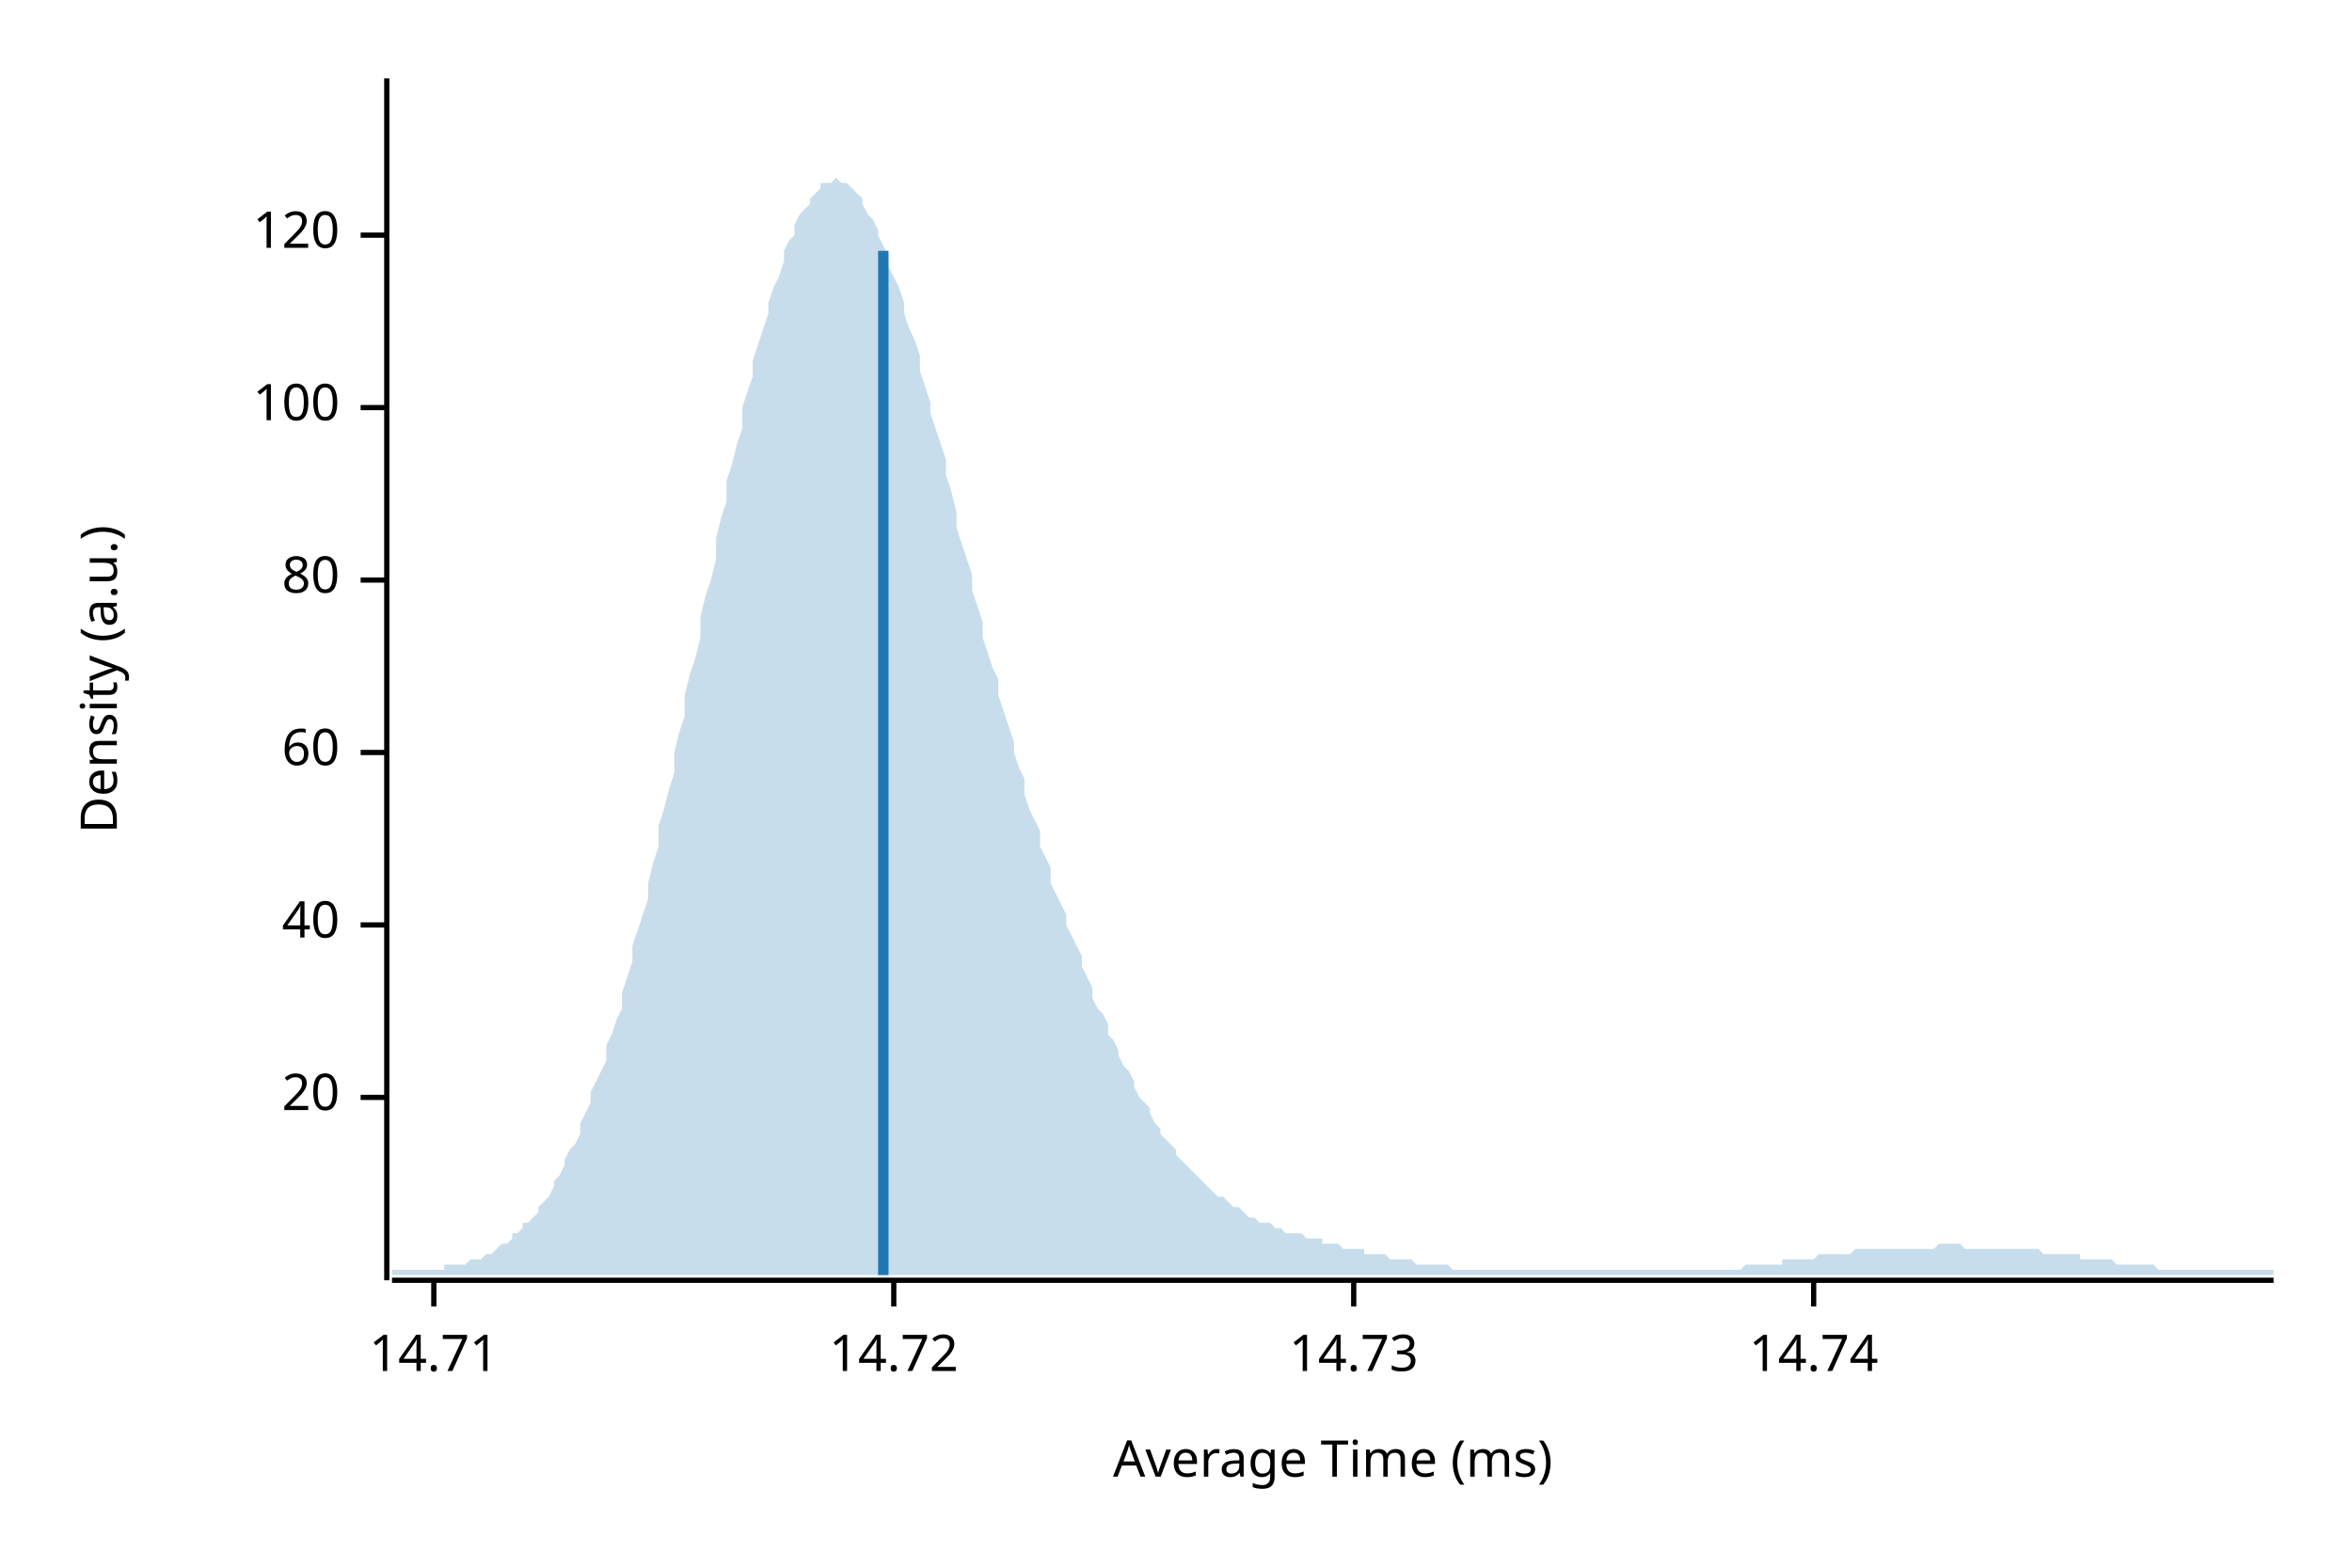
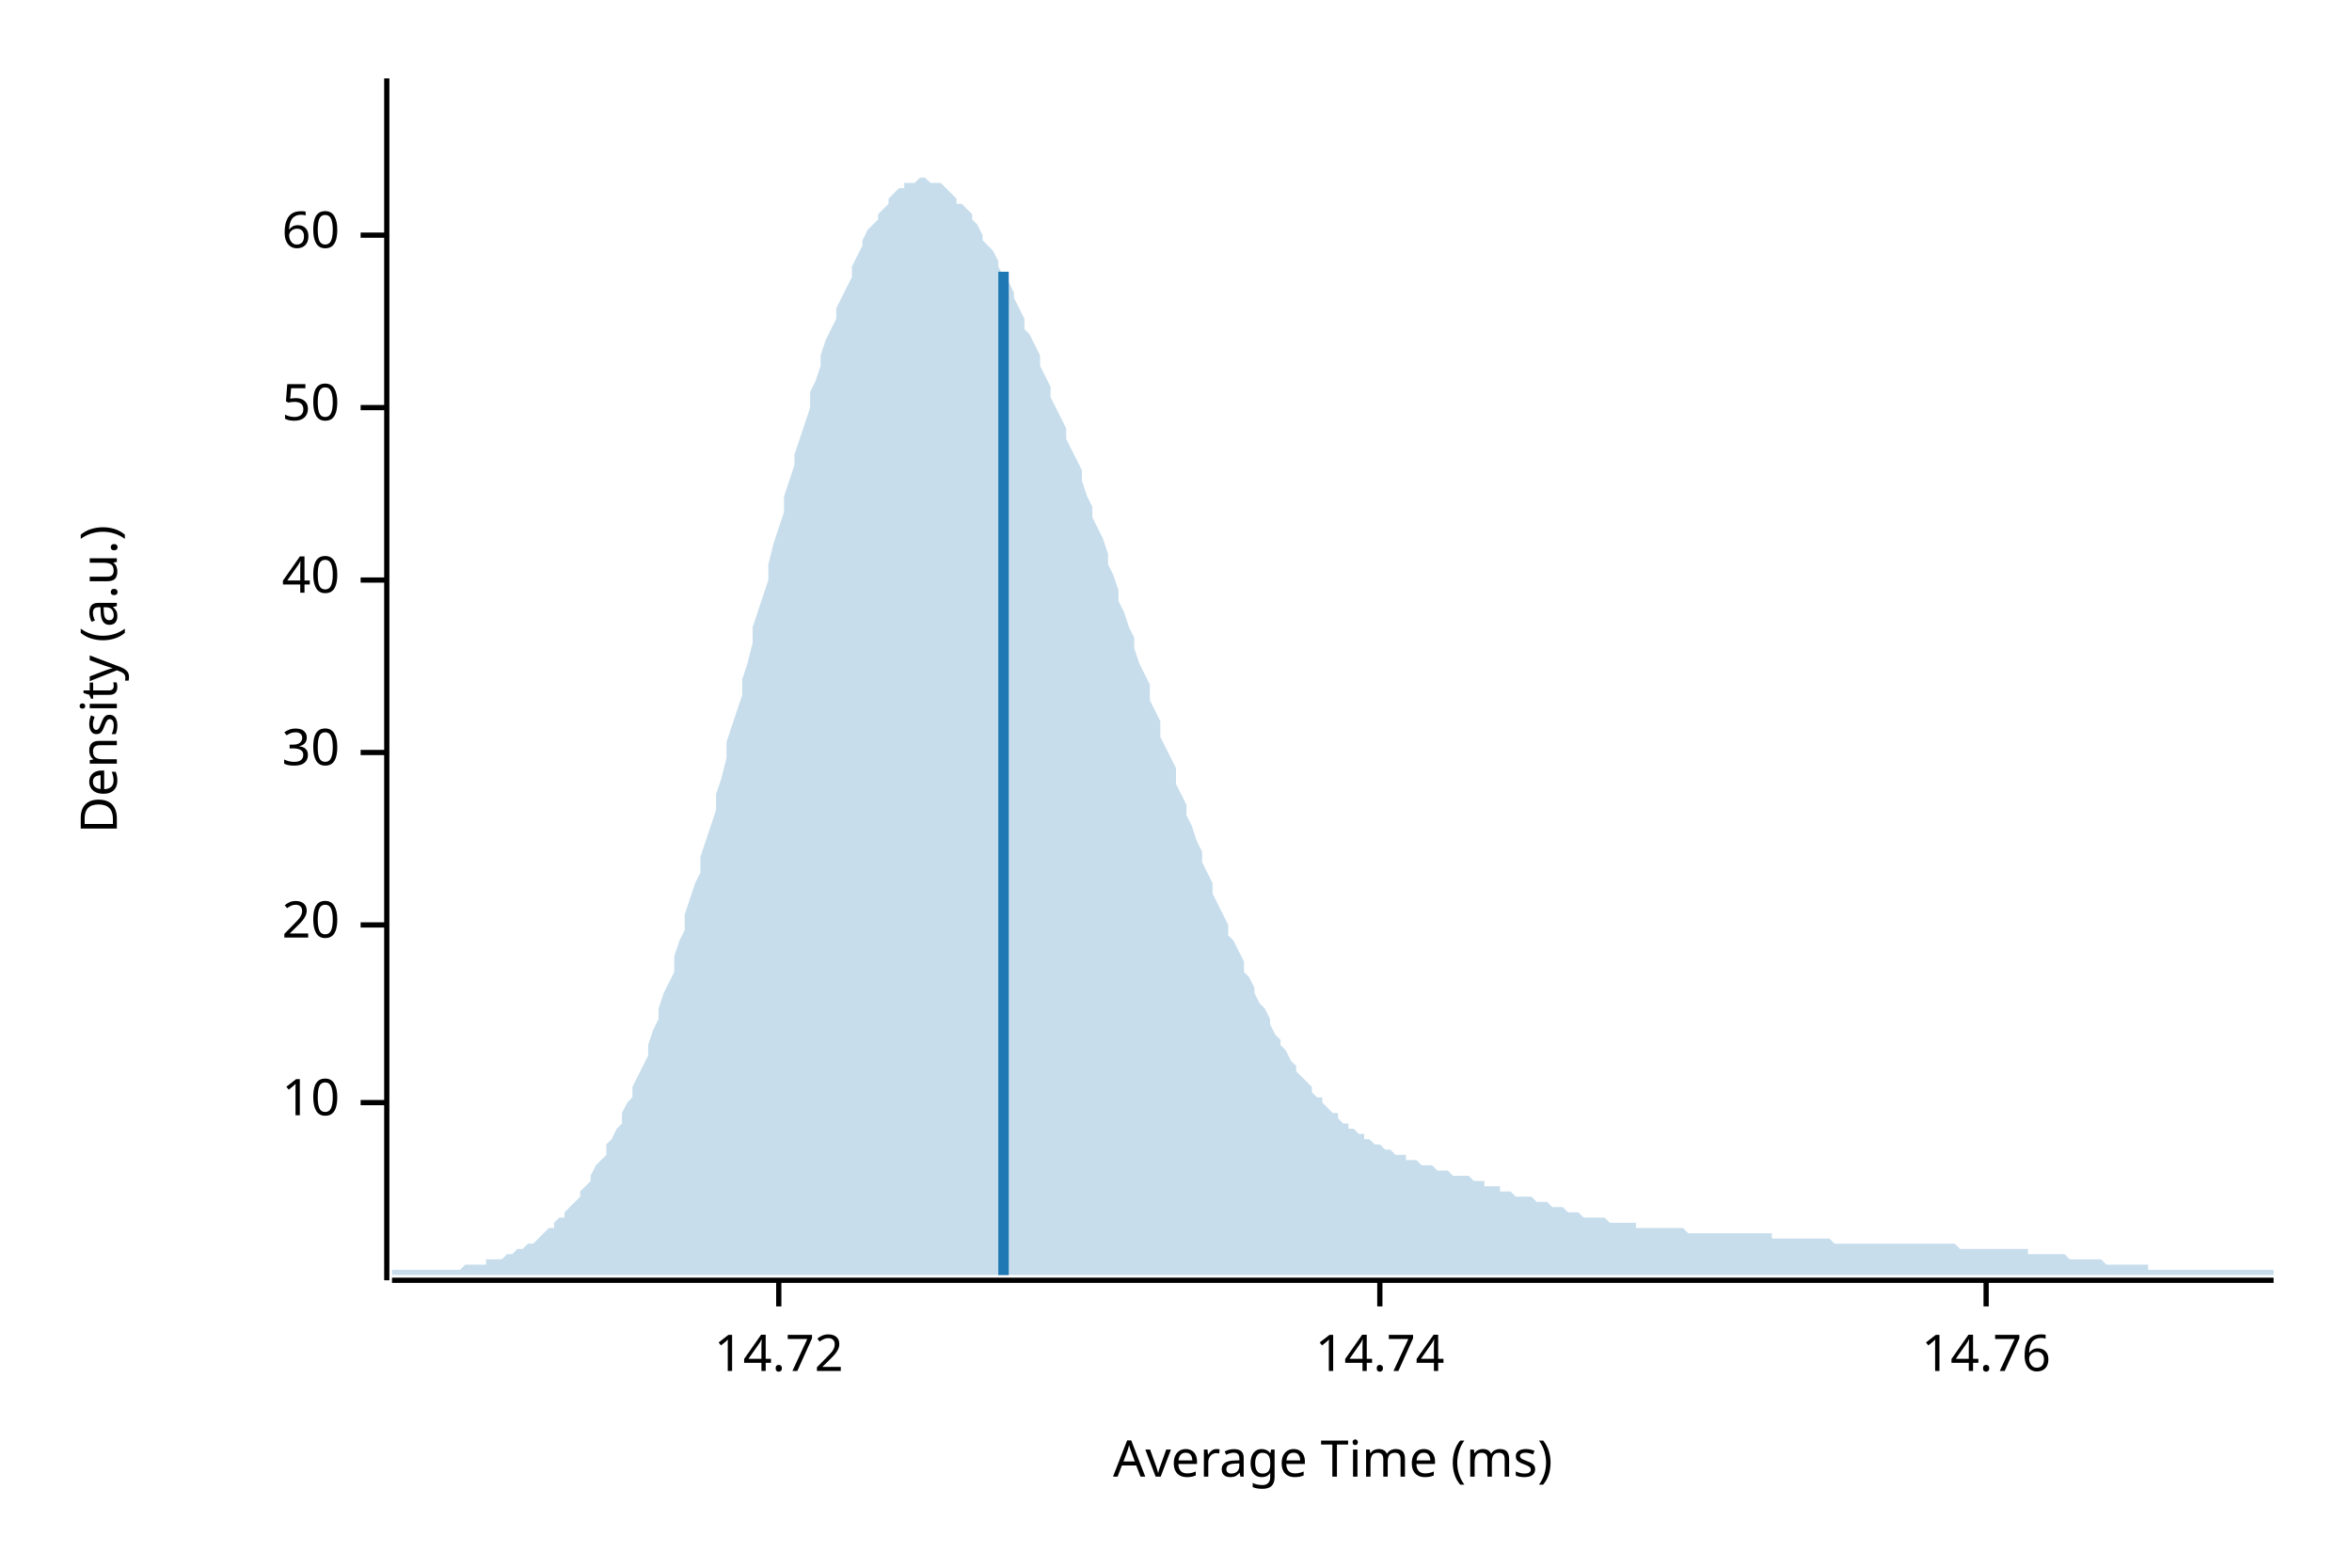
<svg xmlns="http://www.w3.org/2000/svg" width="450" height="300" viewBox="0 0 450 300">
  <text x="15" y="130" dy="0.76em" text-anchor="middle" font-family="sans-serif" font-size="9.677" opacity="1" fill="#000000" transform="rotate(270, 15, 130)">
Density (a.u.)
</text>
  <text x="255" y="285" dy="-0.5ex" text-anchor="middle" font-family="sans-serif" font-size="9.677" opacity="1" fill="#000000">
Average Time (ms)
</text>
  <polyline fill="none" opacity="1" stroke="#000000" stroke-width="1" points="74,15 74,245 " />
-   <text x="65" y="210" dy="0.5ex" text-anchor="end" font-family="sans-serif" font-size="9.677" opacity="1" fill="#000000">
+   <text x="65" y="211" dy="0.5ex" text-anchor="end" font-family="sans-serif" font-size="9.677" opacity="1" fill="#000000">
+ 10
+ </text>
+   <polyline fill="none" opacity="1" stroke="#000000" stroke-width="1" points="69,211 74,211 " />
+   <text x="65" y="177" dy="0.5ex" text-anchor="end" font-family="sans-serif" font-size="9.677" opacity="1" fill="#000000">
20
- </text>
-   <polyline fill="none" opacity="1" stroke="#000000" stroke-width="1" points="69,210 74,210 " />
-   <text x="65" y="177" dy="0.5ex" text-anchor="end" font-family="sans-serif" font-size="9.677" opacity="1" fill="#000000">
- 40
</text>
  <polyline fill="none" opacity="1" stroke="#000000" stroke-width="1" points="69,177 74,177 " />
  <text x="65" y="144" dy="0.5ex" text-anchor="end" font-family="sans-serif" font-size="9.677" opacity="1" fill="#000000">
- 60
+ 30
</text>
  <polyline fill="none" opacity="1" stroke="#000000" stroke-width="1" points="69,144 74,144 " />
  <text x="65" y="111" dy="0.5ex" text-anchor="end" font-family="sans-serif" font-size="9.677" opacity="1" fill="#000000">
- 80
+ 40
</text>
  <polyline fill="none" opacity="1" stroke="#000000" stroke-width="1" points="69,111 74,111 " />
  <text x="65" y="78" dy="0.5ex" text-anchor="end" font-family="sans-serif" font-size="9.677" opacity="1" fill="#000000">
- 100
+ 50
</text>
  <polyline fill="none" opacity="1" stroke="#000000" stroke-width="1" points="69,78 74,78 " />
  <text x="65" y="45" dy="0.5ex" text-anchor="end" font-family="sans-serif" font-size="9.677" opacity="1" fill="#000000">
- 120
+ 60
</text>
  <polyline fill="none" opacity="1" stroke="#000000" stroke-width="1" points="69,45 74,45 " />
  <polyline fill="none" opacity="1" stroke="#000000" stroke-width="1" points="75,245 435,245 " />
-   <text x="83" y="255" dy="0.76em" text-anchor="middle" font-family="sans-serif" font-size="9.677" opacity="1" fill="#000000">
- 14.71
- </text>
-   <polyline fill="none" opacity="1" stroke="#000000" stroke-width="1" points="83,245 83,250 " />
-   <text x="171" y="255" dy="0.76em" text-anchor="middle" font-family="sans-serif" font-size="9.677" opacity="1" fill="#000000">
+   <text x="149" y="255" dy="0.76em" text-anchor="middle" font-family="sans-serif" font-size="9.677" opacity="1" fill="#000000">
14.72
</text>
-   <polyline fill="none" opacity="1" stroke="#000000" stroke-width="1" points="171,245 171,250 " />
-   <text x="259" y="255" dy="0.76em" text-anchor="middle" font-family="sans-serif" font-size="9.677" opacity="1" fill="#000000">
- 14.73
- </text>
-   <polyline fill="none" opacity="1" stroke="#000000" stroke-width="1" points="259,245 259,250 " />
-   <text x="347" y="255" dy="0.76em" text-anchor="middle" font-family="sans-serif" font-size="9.677" opacity="1" fill="#000000">
+   <polyline fill="none" opacity="1" stroke="#000000" stroke-width="1" points="149,245 149,250 " />
+   <text x="264" y="255" dy="0.76em" text-anchor="middle" font-family="sans-serif" font-size="9.677" opacity="1" fill="#000000">
14.74
</text>
-   <polyline fill="none" opacity="1" stroke="#000000" stroke-width="1" points="347,245 347,250 " />
-   <polygon opacity="0.25" fill="#1F78B4" points="75,243 75,243 76,243 77,243 77,243 78,243 79,243 80,243 80,243 81,243 82,243 82,243 83,243 84,243 85,243 85,242 86,242 87,242 87,242 88,242 89,242 90,241 90,241 91,241 92,241 93,240 93,240 94,240 95,239 95,239 96,238 97,238 98,237 98,236 99,236 100,235 100,234 101,234 102,233 103,232 103,231 104,230 105,229 106,227 106,226 107,225 108,223 108,222 109,220 110,219 111,217 111,215 112,213 113,211 113,209 114,207 115,205 116,203 116,200 117,198 118,195 119,193 119,190 120,187 121,184 121,181 122,178 123,175 124,172 124,169 125,165 126,162 126,158 127,155 128,151 129,148 129,144 130,140 131,137 131,133 132,129 133,126 134,122 134,118 135,114 136,111 137,107 137,103 138,99 139,96 139,92 140,89 141,85 142,82 142,78 143,75 144,72 144,69 145,66 146,63 147,60 147,58 148,55 149,53 150,50 150,48 151,46 152,45 152,43 153,41 154,40 155,39 155,38 156,37 157,36 157,35 158,35 159,35 160,34 160,34 161,35 162,35 163,36 163,36 164,37 165,38 165,39 166,41 167,42 168,44 168,45 169,47 170,49 170,51 171,53 172,55 173,58 173,60 174,63 175,65 176,68 176,71 177,74 178,77 178,79 179,82 180,85 181,88 181,91 182,94 183,98 183,101 184,104 185,107 186,110 186,113 187,116 188,119 188,122 189,125 190,128 191,130 191,133 192,136 193,139 194,142 194,144 195,147 196,149 196,152 197,155 198,157 199,159 199,162 200,164 201,166 201,169 202,171 203,173 204,175 204,177 205,179 206,181 207,183 207,185 208,187 209,189 209,191 210,193 211,194 212,196 212,198 213,199 214,201 214,202 215,204 216,205 217,207 217,208 218,210 219,211 220,212 220,213 221,215 222,216 222,217 223,218 224,219 225,220 225,221 226,222 227,223 227,223 228,224 229,225 230,226 230,226 231,227 232,228 232,228 233,229 234,229 235,230 235,230 236,231 237,231 238,232 238,232 239,233 240,233 240,233 241,234 242,234 243,234 243,234 244,235 245,235 245,235 246,236 247,236 248,236 248,236 249,236 250,237 251,237 251,237 252,237 253,237 253,238 254,238 255,238 256,238 256,238 257,239 258,239 258,239 259,239 260,239 261,239 261,240 262,240 263,240 264,240 264,240 265,240 266,241 266,241 267,241 268,241 269,241 269,241 270,241 271,242 271,242 272,242 273,242 274,242 274,242 275,242 276,242 277,242 277,242 278,243 279,243 279,243 280,243 281,243 282,243 282,243 283,243 284,243 284,243 285,243 286,243 287,243 287,243 288,243 289,243 289,243 290,243 291,243 292,243 292,243 293,243 294,243 295,243 295,243 296,243 297,243 297,243 298,243 299,243 300,243 300,243 301,243 302,243 302,243 303,243 304,243 305,243 305,243 306,243 307,243 308,243 308,243 309,243 310,243 310,243 311,243 312,243 313,243 313,243 314,243 315,243 315,243 316,243 317,243 318,243 318,243 319,243 320,243 321,243 321,243 322,243 323,243 323,243 324,243 325,243 326,243 326,243 327,243 328,243 328,243 329,243 330,243 331,243 331,243 332,243 333,243 333,243 334,242 335,242 336,242 336,242 337,242 338,242 339,242 339,242 340,242 341,242 341,241 342,241 343,241 344,241 344,241 345,241 346,241 346,241 347,241 348,240 349,240 349,240 350,240 351,240 352,240 352,240 353,240 354,240 354,240 355,239 356,239 357,239 357,239 358,239 359,239 359,239 360,239 361,239 362,239 362,239 363,239 364,239 365,239 365,239 366,239 367,239 367,239 368,239 369,239 370,239 370,239 371,238 372,238 372,238 373,238 374,238 375,238 375,238 376,239 377,239 378,239 378,239 379,239 380,239 380,239 381,239 382,239 383,239 383,239 384,239 385,239 385,239 386,239 387,239 388,239 388,239 389,239 390,239 390,239 391,240 392,240 393,240 393,240 394,240 395,240 396,240 396,240 397,240 398,240 398,241 399,241 400,241 401,241 401,241 402,241 403,241 403,241 404,241 405,242 406,242 406,242 407,242 408,242 409,242 409,242 410,242 411,242 411,242 412,242 413,243 414,243 414,243 415,243 416,243 416,243 417,243 418,243 419,243 419,243 420,243 421,243 422,243 422,243 423,243 424,243 424,243 425,243 426,243 427,243 427,243 428,243 429,243 429,243 430,243 431,243 432,243 432,243 433,243 434,243 435,243 435,244 75,244 " />
-   <polyline fill="none" opacity="1" stroke="#1F78B4" stroke-width="2" points="169,244 169,48 " />
+   <polyline fill="none" opacity="1" stroke="#000000" stroke-width="1" points="264,245 264,250 " />
+   <text x="380" y="255" dy="0.76em" text-anchor="middle" font-family="sans-serif" font-size="9.677" opacity="1" fill="#000000">
+ 14.76
+ </text>
+   <polyline fill="none" opacity="1" stroke="#000000" stroke-width="1" points="380,245 380,250 " />
+   <polygon opacity="0.25" fill="#1F78B4" points="75,243 75,243 76,243 77,243 77,243 78,243 79,243 80,243 80,243 81,243 82,243 82,243 83,243 84,243 85,243 85,243 86,243 87,243 87,243 88,243 89,242 90,242 90,242 91,242 92,242 93,242 93,241 94,241 95,241 95,241 96,241 97,240 98,240 98,240 99,239 100,239 100,239 101,238 102,238 103,237 103,237 104,236 105,235 106,235 106,234 107,233 108,233 108,232 109,231 110,230 111,229 111,228 112,227 113,226 113,225 114,223 115,222 116,221 116,219 117,218 118,216 119,215 119,213 120,211 121,210 121,208 122,206 123,204 124,202 124,200 125,197 126,195 126,193 127,190 128,188 129,186 129,183 130,180 131,178 131,175 132,172 133,169 134,167 134,164 135,161 136,158 137,155 137,152 138,149 139,145 139,142 140,139 141,136 142,133 142,130 143,127 144,123 144,120 145,117 146,114 147,111 147,108 148,104 149,101 150,98 150,95 151,92 152,89 152,87 153,84 154,81 155,78 155,75 156,73 157,70 157,68 158,65 159,63 160,61 160,59 161,57 162,55 163,53 163,51 164,49 165,47 165,46 166,44 167,43 168,42 168,41 169,40 170,39 170,38 171,37 172,36 173,36 173,35 174,35 175,35 176,34 176,34 177,34 178,35 178,35 179,35 180,35 181,36 181,36 182,37 183,38 183,39 184,39 185,40 186,41 186,42 187,43 188,45 188,46 189,47 190,48 191,50 191,51 192,53 193,54 194,56 194,57 195,59 196,61 196,63 197,64 198,66 199,68 199,70 200,72 201,74 201,76 202,78 203,80 204,82 204,84 205,86 206,88 207,90 207,92 208,95 209,97 209,99 210,101 211,103 212,106 212,108 213,110 214,113 214,115 215,117 216,120 217,122 217,124 218,127 219,129 220,131 220,134 221,136 222,138 222,141 223,143 224,145 225,147 225,150 226,152 227,154 227,156 228,158 229,161 230,163 230,165 231,167 232,169 232,171 233,173 234,175 235,177 235,179 236,180 237,182 238,184 238,186 239,187 240,189 240,190 241,192 242,193 243,195 243,196 244,198 245,199 245,200 246,201 247,203 248,204 248,205 249,206 250,207 251,208 251,209 252,210 253,210 253,211 254,212 255,213 256,213 256,214 257,215 258,215 258,216 259,216 260,217 261,217 261,218 262,218 263,219 264,219 264,219 265,220 266,220 266,220 267,221 268,221 269,221 269,222 270,222 271,222 271,222 272,223 273,223 274,223 274,223 275,224 276,224 277,224 277,224 278,225 279,225 279,225 280,225 281,225 282,226 282,226 283,226 284,226 284,227 285,227 286,227 287,227 287,228 288,228 289,228 289,228 290,229 291,229 292,229 292,229 293,229 294,230 295,230 295,230 296,230 297,231 297,231 298,231 299,231 300,232 300,232 301,232 302,232 302,232 303,233 304,233 305,233 305,233 306,233 307,233 308,234 308,234 309,234 310,234 310,234 311,234 312,234 313,234 313,235 314,235 315,235 315,235 316,235 317,235 318,235 318,235 319,235 320,235 321,235 321,235 322,235 323,236 323,236 324,236 325,236 326,236 326,236 327,236 328,236 328,236 329,236 330,236 331,236 331,236 332,236 333,236 333,236 334,236 335,236 336,236 336,236 337,236 338,236 339,236 339,237 340,237 341,237 341,237 342,237 343,237 344,237 344,237 345,237 346,237 346,237 347,237 348,237 349,237 349,237 350,237 351,238 352,238 352,238 353,238 354,238 354,238 355,238 356,238 357,238 357,238 358,238 359,238 359,238 360,238 361,238 362,238 362,238 363,238 364,238 365,238 365,238 366,238 367,238 367,238 368,238 369,238 370,238 370,238 371,238 372,238 372,238 373,238 374,238 375,239 375,239 376,239 377,239 378,239 378,239 379,239 380,239 380,239 381,239 382,239 383,239 383,239 384,239 385,239 385,239 386,239 387,239 388,239 388,240 389,240 390,240 390,240 391,240 392,240 393,240 393,240 394,240 395,240 396,241 396,241 397,241 398,241 398,241 399,241 400,241 401,241 401,241 402,241 403,242 403,242 404,242 405,242 406,242 406,242 407,242 408,242 409,242 409,242 410,242 411,242 411,243 412,243 413,243 414,243 414,243 415,243 416,243 416,243 417,243 418,243 419,243 419,243 420,243 421,243 422,243 422,243 423,243 424,243 424,243 425,243 426,243 427,243 427,243 428,243 429,243 429,243 430,243 431,243 432,243 432,243 433,243 434,243 435,243 435,244 75,244 " />
+   <polyline fill="none" opacity="1" stroke="#1F78B4" stroke-width="2" points="192,244 192,52 " />
</svg>
